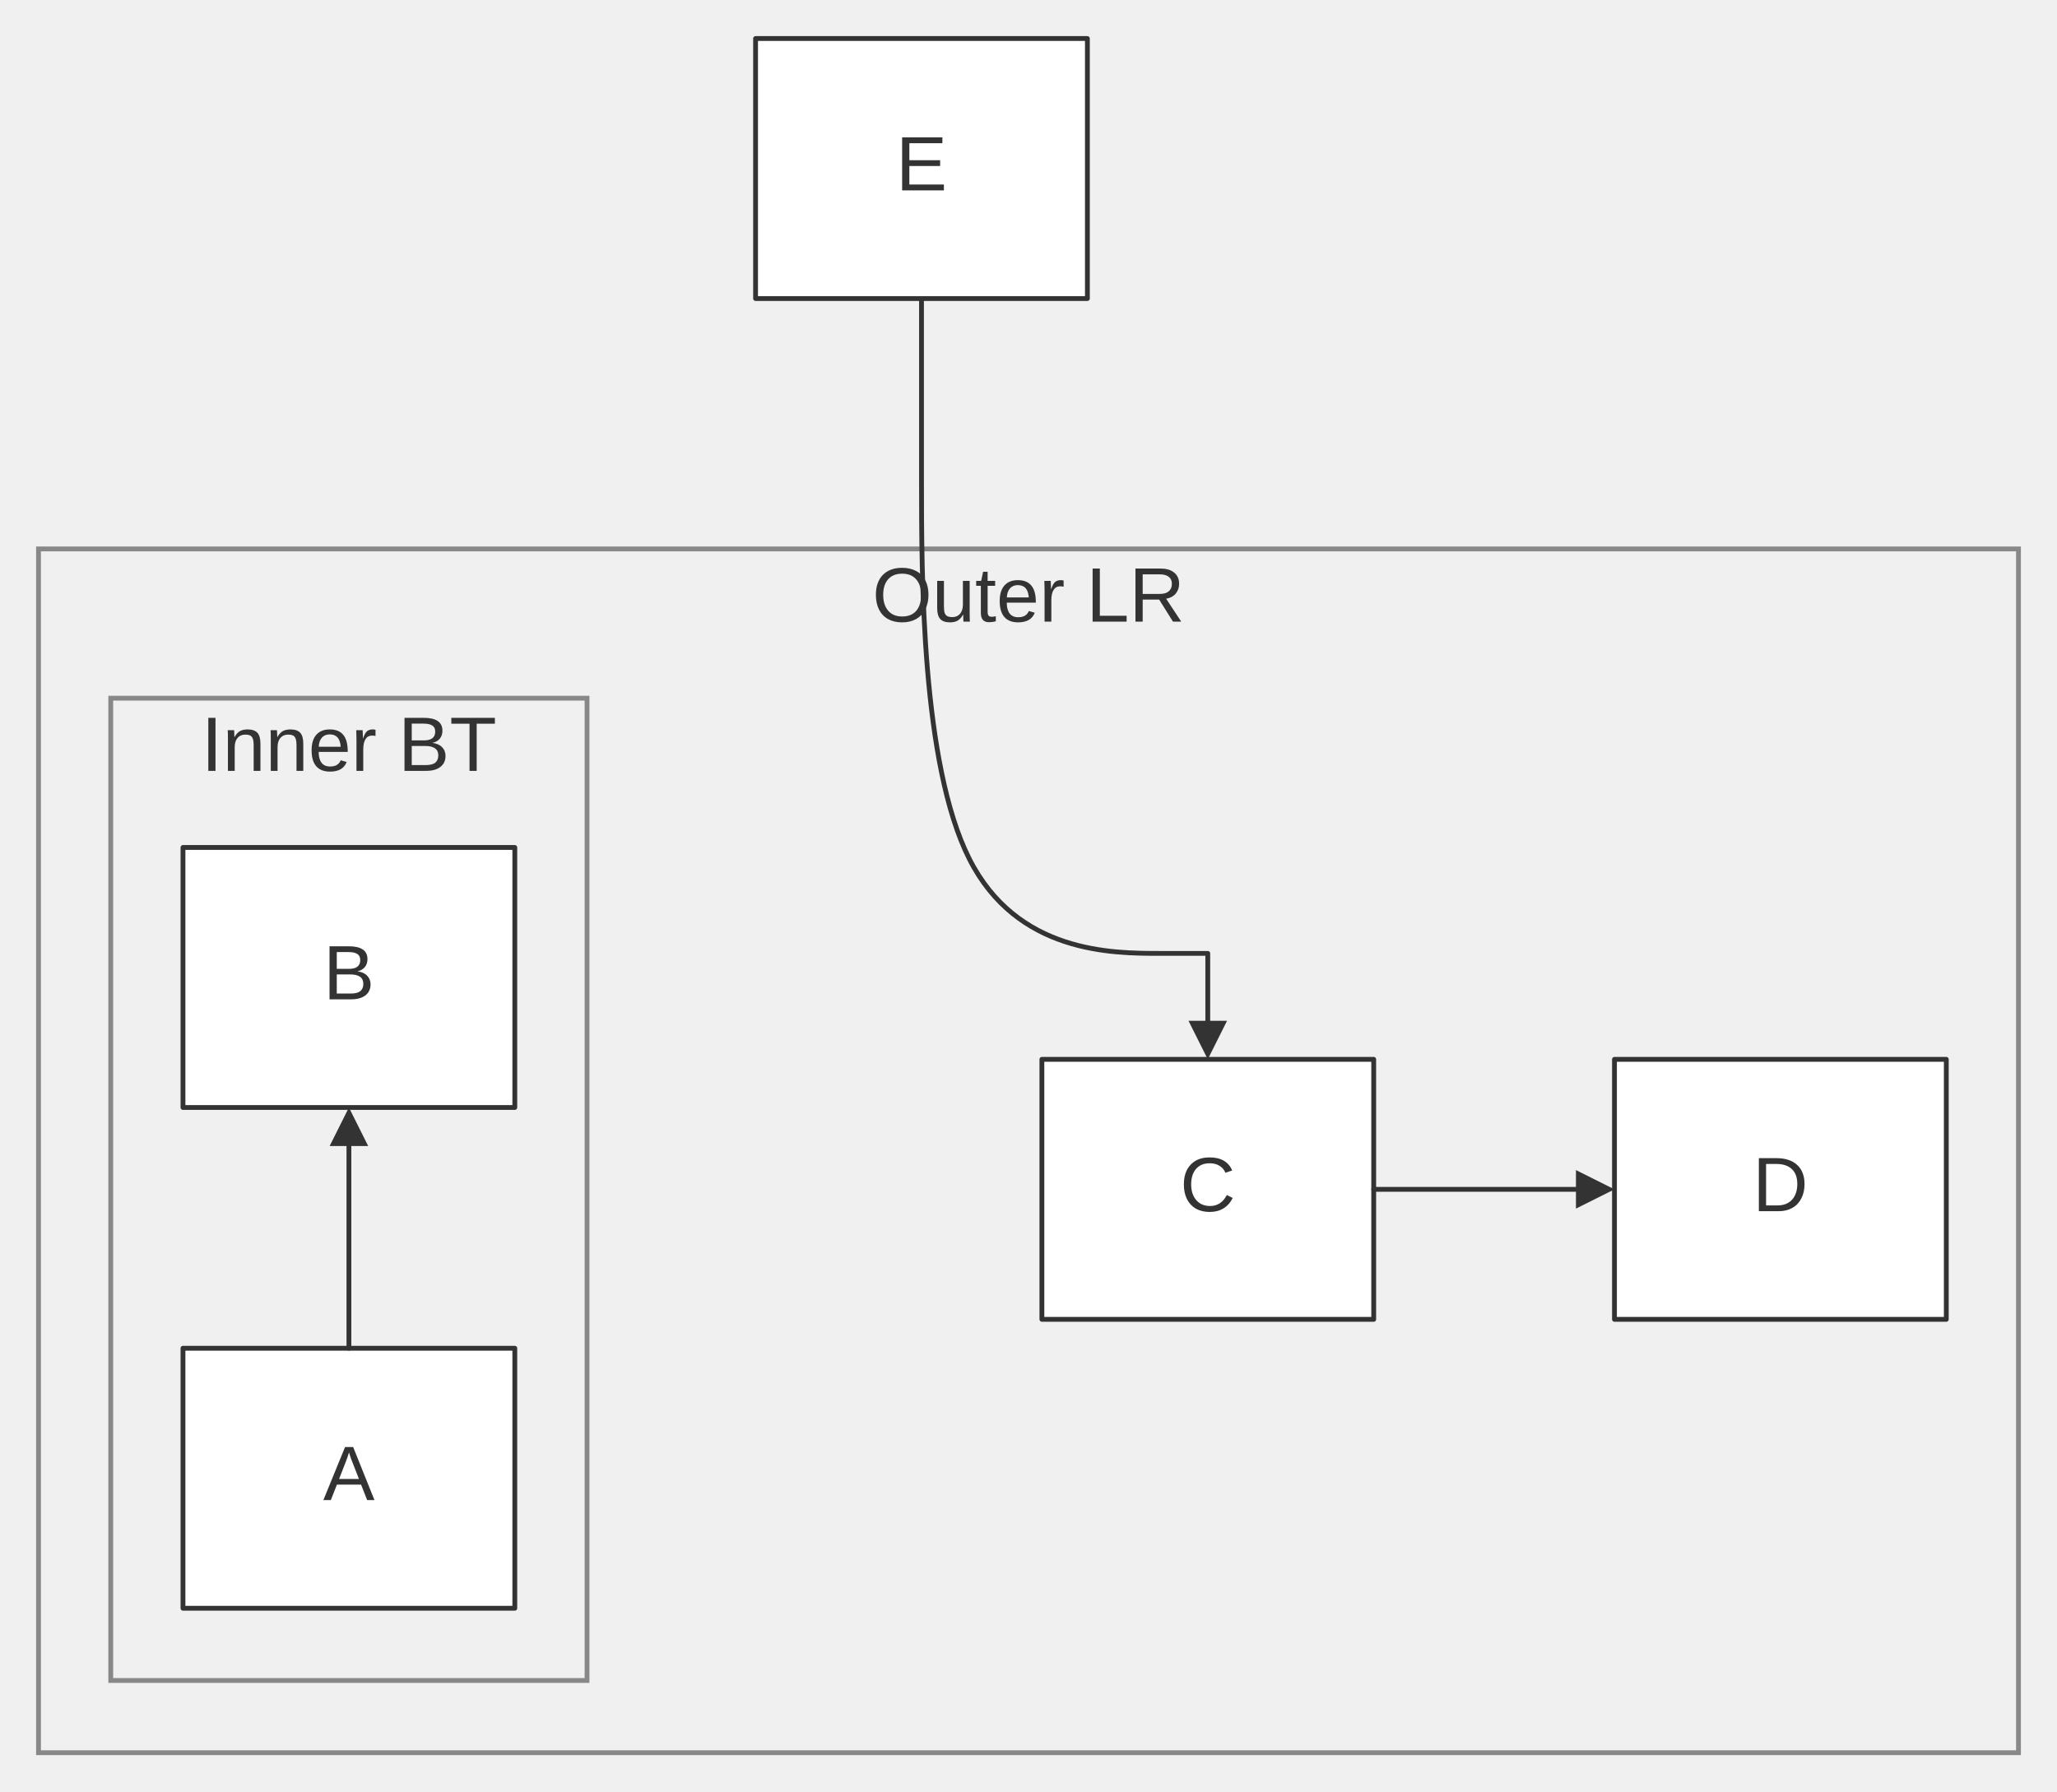
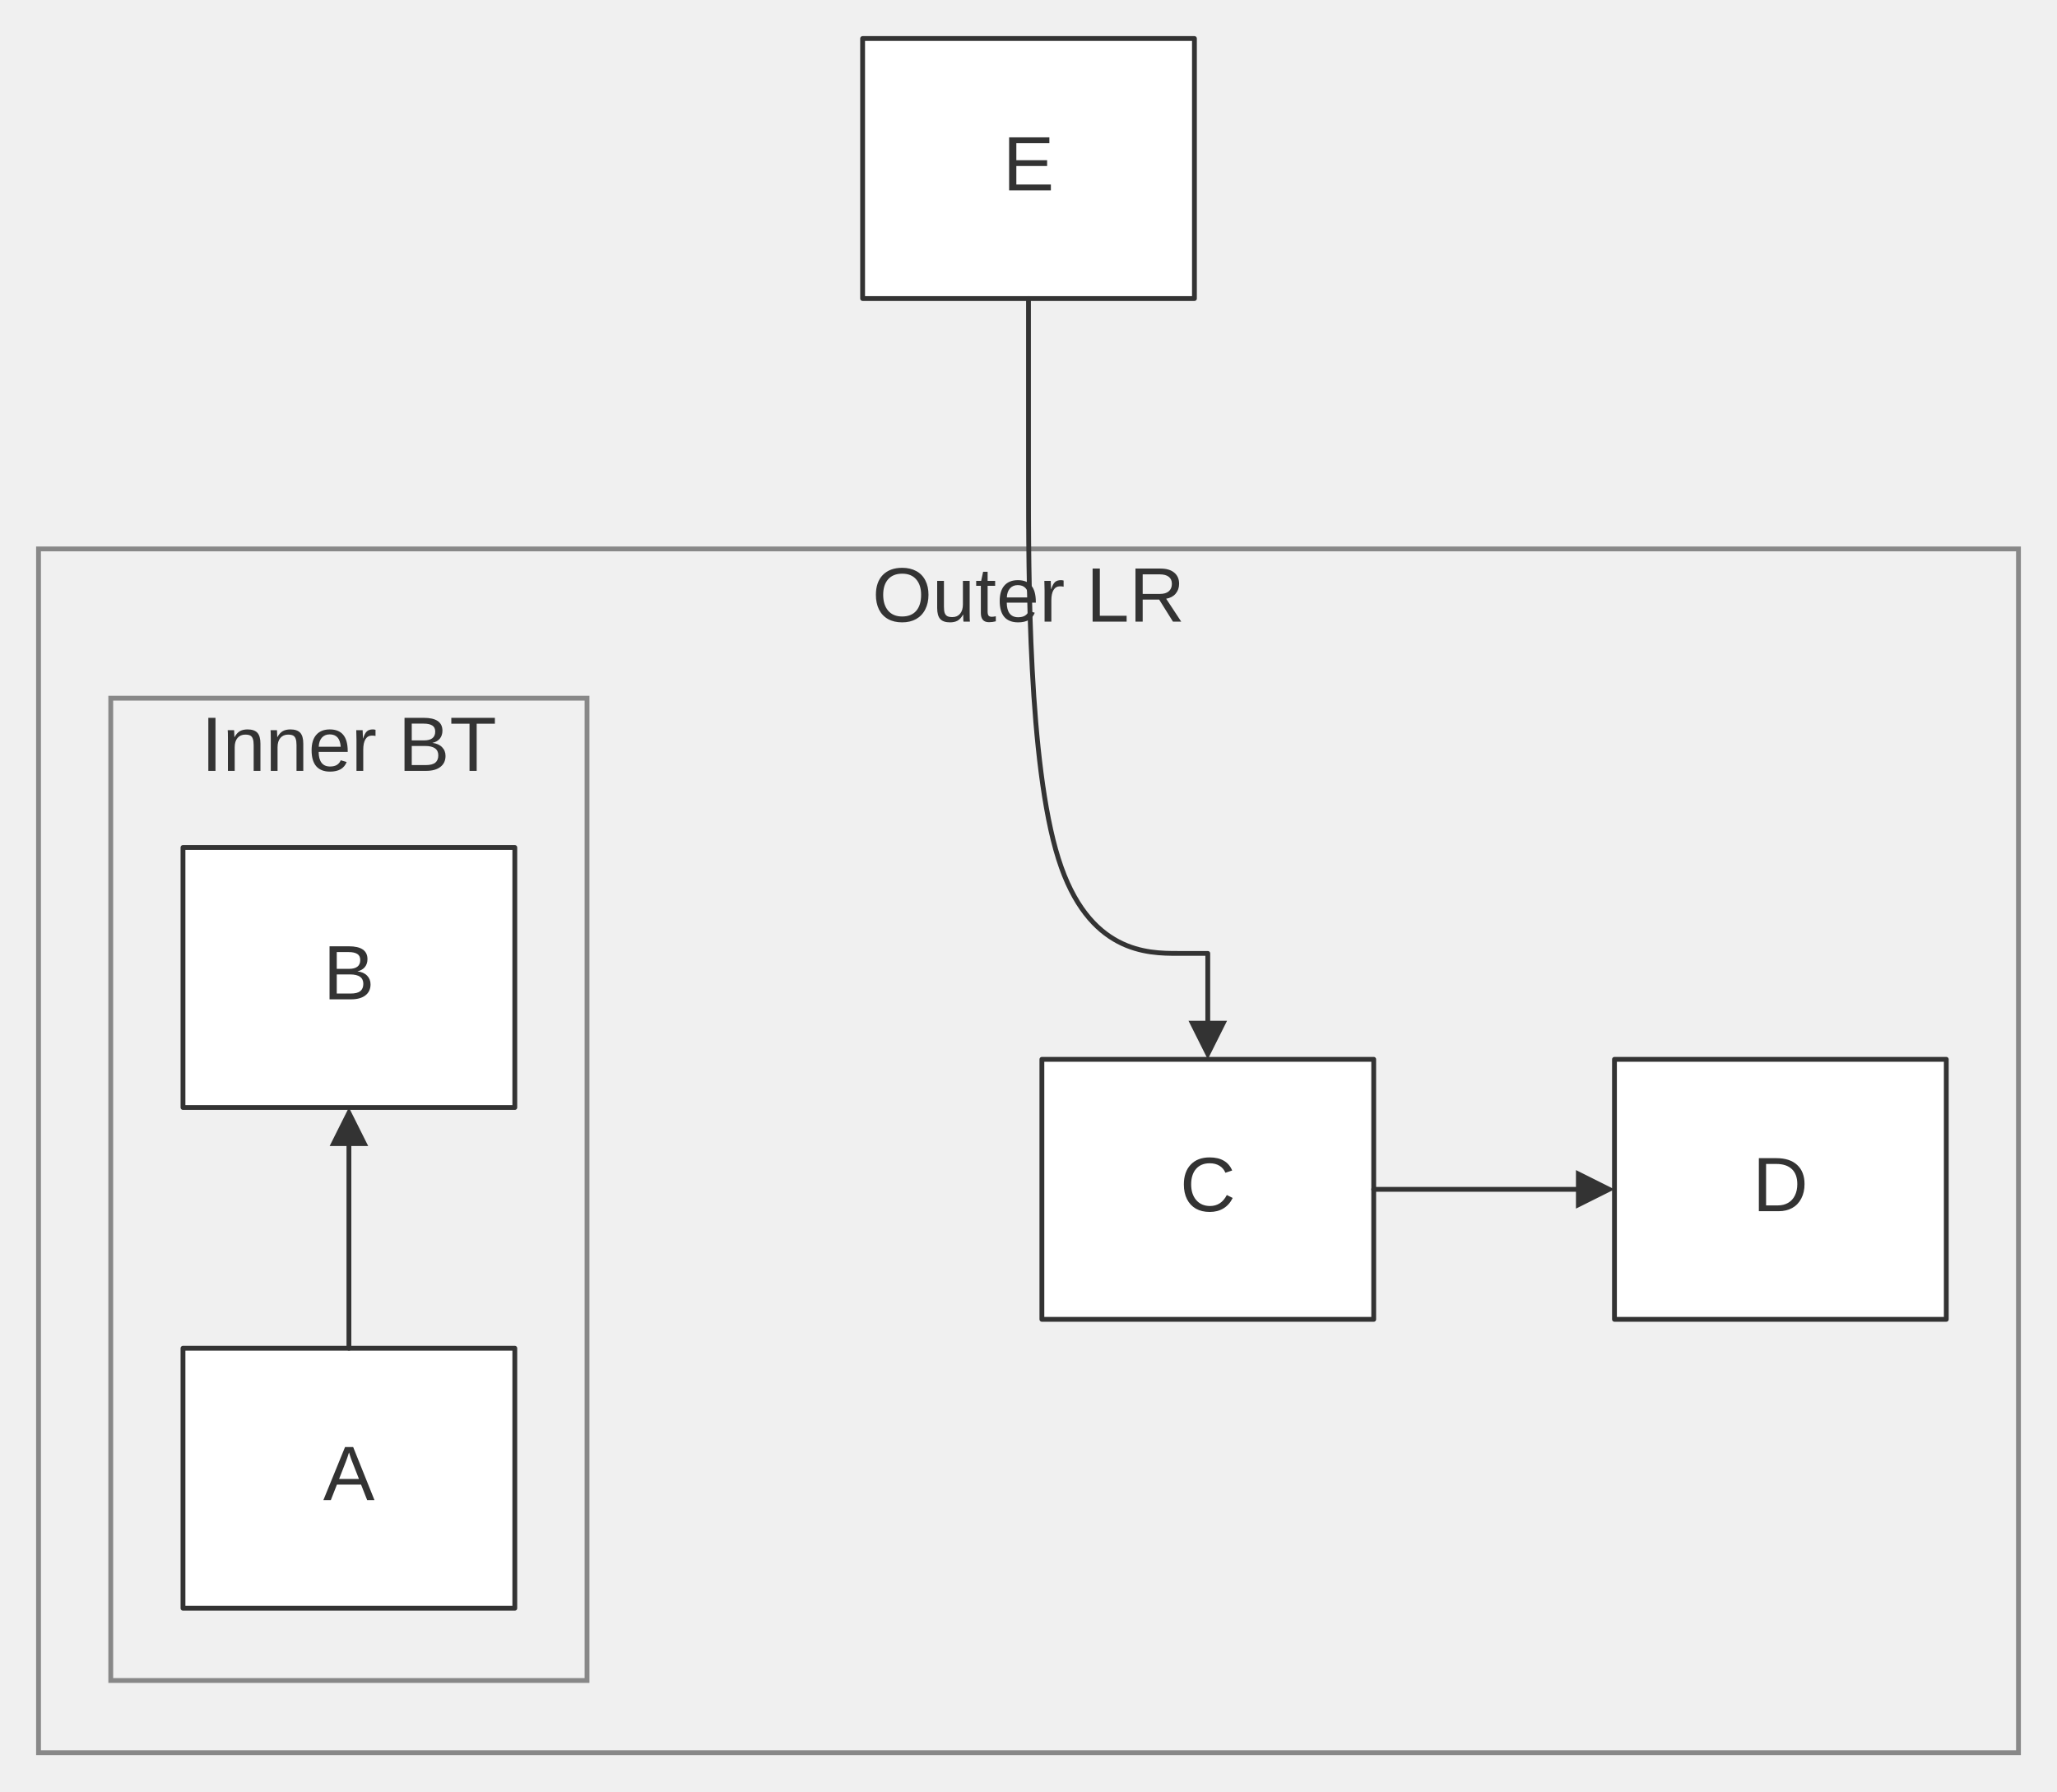
<svg xmlns="http://www.w3.org/2000/svg" width="100%" viewBox="0 0 427.18 372.00" style="max-width: 427.18px; background-color: transparent;" font-family="&quot;trebuchet ms&quot;, verdana, arial, sans-serif" font-size="16.00">
  <defs>
    <marker id="arrowhead" viewBox="0 0 10.00 10.00" refX="5.00" refY="5.00" markerWidth="8.00" markerHeight="8.00" orient="auto-start-reverse" markerUnits="userSpaceOnUse">
      <path d="M 0 0 L 10.00 5.00 L 0 10.00 z" fill="#333" />
    </marker>
    <marker id="crosshead" viewBox="0 0 11.00 11.00" refX="12.00" refY="5.20" markerWidth="11.00" markerHeight="11.00" orient="auto-start-reverse" markerUnits="userSpaceOnUse">
      <path d="M 1,1 l 9,9 M 10,1 l -9,9" stroke="#333" stroke-width="2" />
    </marker>
    <marker id="circlehead" viewBox="0 0 12.00 12.00" refX="11.00" refY="6.00" markerWidth="12.00" markerHeight="12.00" orient="auto-start-reverse" markerUnits="userSpaceOnUse">
      <circle cx="6" cy="6" r="5" stroke="#333" stroke-width="1" fill="white" />
    </marker>
    <marker id="open-arrowhead" viewBox="0 0 10.00 10.00" refX="5.00" refY="5.00" markerWidth="8.00" markerHeight="8.00" orient="auto-start-reverse" markerUnits="userSpaceOnUse">
      <polygon points="0,0 10.00,5.00 0,10.00" fill="white" stroke="#333" stroke-width="1" />
    </marker>
    <marker id="diamondhead" viewBox="0 0 12.00 12.00" refX="6.00" refY="6.00" markerWidth="12.00" markerHeight="12.00" orient="auto-start-reverse" markerUnits="userSpaceOnUse">
      <polygon points="0,6.00 6.00,0 12.00,6.00 6.00,12.00" fill="#333" />
    </marker>
    <marker id="open-diamondhead" viewBox="0 0 12.00 12.00" refX="6.00" refY="6.00" markerWidth="12.00" markerHeight="12.00" orient="auto-start-reverse" markerUnits="userSpaceOnUse">
      <polygon points="0,6.00 6.00,0 12.00,6.00 6.00,12.00" fill="white" stroke="#333" stroke-width="1" />
    </marker>
  </defs>
  <g transform="translate(-64.45,0.00)">
    <g class="clusters">
      <rect class="subgraph" x="72.45" y="114.00" width="411.18" height="250.00" fill="none" stroke="#888" stroke-width="1.00" />
      <text x="278.04" y="118.00" text-anchor="middle" dominant-baseline="hanging" fill="#333">Outer LR</text>
      <rect class="subgraph" x="87.45" y="145.00" width="98.91" height="204.00" fill="none" stroke="#888" stroke-width="1.00" />
      <text x="136.91" y="149.00" text-anchor="middle" dominant-baseline="hanging" fill="#333">Inner BT</text>
    </g>
    <g class="nodes">
      <rect x="102.45" y="280.00" width="68.91" height="54.00" fill="white" stroke="#333" stroke-width="1.00" stroke-linejoin="round" />
      <text x="136.91" y="307.00" text-anchor="middle" dominant-baseline="middle" fill="#333">A</text>
      <rect x="102.45" y="176.00" width="68.91" height="54.00" fill="white" stroke="#333" stroke-width="1.00" stroke-linejoin="round" />
      <text x="136.91" y="203.00" text-anchor="middle" dominant-baseline="middle" fill="#333">B</text>
      <rect x="280.82" y="220.00" width="68.91" height="54.00" fill="white" stroke="#333" stroke-width="1.00" stroke-linejoin="round" />
      <text x="315.27" y="247.00" text-anchor="middle" dominant-baseline="middle" fill="#333">C</text>
      <rect x="399.73" y="220.00" width="68.91" height="54.00" fill="white" stroke="#333" stroke-width="1.00" stroke-linejoin="round" />
      <text x="434.18" y="247.00" text-anchor="middle" dominant-baseline="middle" fill="#333">D</text>
-       <rect x="221.36" y="8.00" width="68.91" height="54.00" fill="white" stroke="#333" stroke-width="1.00" stroke-linejoin="round" />
-       <text x="255.82" y="35.00" text-anchor="middle" dominant-baseline="middle" fill="#333">E</text>
+       <rect x="243.59" y="8.00" width="68.91" height="54.00" fill="white" stroke="#333" stroke-width="1.00" stroke-linejoin="round" />
+       <text x="278.04" y="35.00" text-anchor="middle" dominant-baseline="middle" fill="#333">E</text>
    </g>
    <g class="edgePaths">
      <path d="M136.91,280.00 L136.91,277.22 C136.91,274.44 136.91,268.89 136.91,263.89 C136.91,258.89 136.91,254.44 136.91,249.56 C136.91,244.67 136.91,239.33 136.91,236.67 L136.91,234.00" stroke="#333" stroke-width="1.00" fill="none" stroke-linecap="round" stroke-linejoin="round" marker-end="url(#arrowhead)" />
      <path d="M349.73,247.00 L352.50,247.00 C355.28,247.00 360.84,247.00 365.84,247.00 C370.84,247.00 375.28,247.00 380.17,247.00 C385.06,247.00 390.39,247.00 393.06,247.00 L395.73,247.00" stroke="#333" stroke-width="1.00" fill="none" stroke-linecap="round" stroke-linejoin="round" marker-end="url(#arrowhead)" />
-       <path d="M255.82,62.00 L255.82,80.00 L255.82,99.67 C255.82,119.33 255.82,158.67 265.73,178.33 C275.64,198.00 295.45,198.00 305.36,198.00 L315.27,198.00 L315.27,216.00" stroke="#333" stroke-width="1.00" fill="none" stroke-linecap="round" stroke-linejoin="round" marker-end="url(#arrowhead)" />
+       <path d="M278.04,62.00 L278.04,80.00 L278.04,99.67 C278.04,119.33 278.04,158.67 284.25,178.33 C290.45,198.00 302.86,198.00 309.07,198.00 L315.27,198.00 L315.27,216.00" stroke="#333" stroke-width="1.00" fill="none" stroke-linecap="round" stroke-linejoin="round" marker-end="url(#arrowhead)" />
    </g>
    <g class="edgeLabels">
    </g>
  </g>
</svg>
